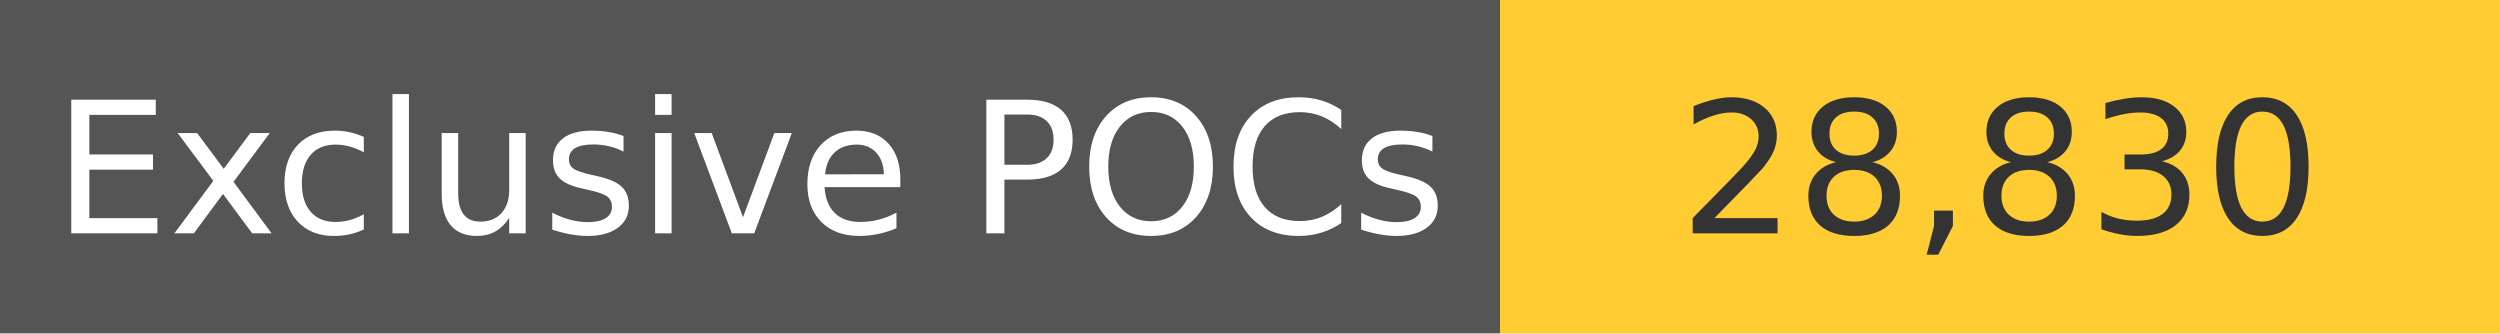
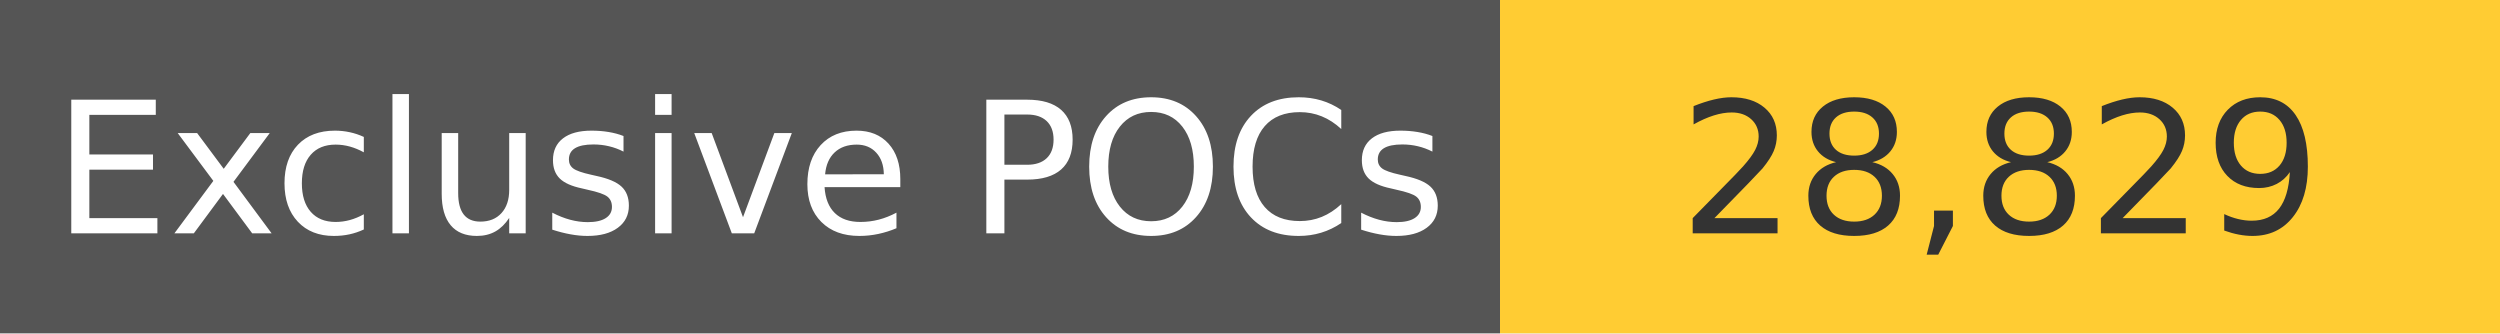
<svg xmlns="http://www.w3.org/2000/svg" width="150" height="20" role="img">
  <linearGradient id="s" x2="0" y2="100%">
    <stop offset="0" stop-color="#bbb" stop-opacity=".1" />
    <stop offset="1" stop-opacity=".1" />
  </linearGradient>
  <g>
    <rect width="90" height="20" fill="#555" />
    <rect x="90" width="267" height="20" fill="#ffcc33" />
  </g>
  <g fill="#fff" text-anchor="middle" font-family="Verdana,Geneva,DejaVu Sans,sans-serif" text-rendering="geometricPrecision" font-size="110">
    <text x="450" y="140" transform="scale(.1)" fill="#fff">
            Exclusive POCs
        </text>
    <text x="1200" y="140" transform="scale(.1)" fill="#333">
-             28,830
+             28,829
        </text>
  </g>
</svg>
